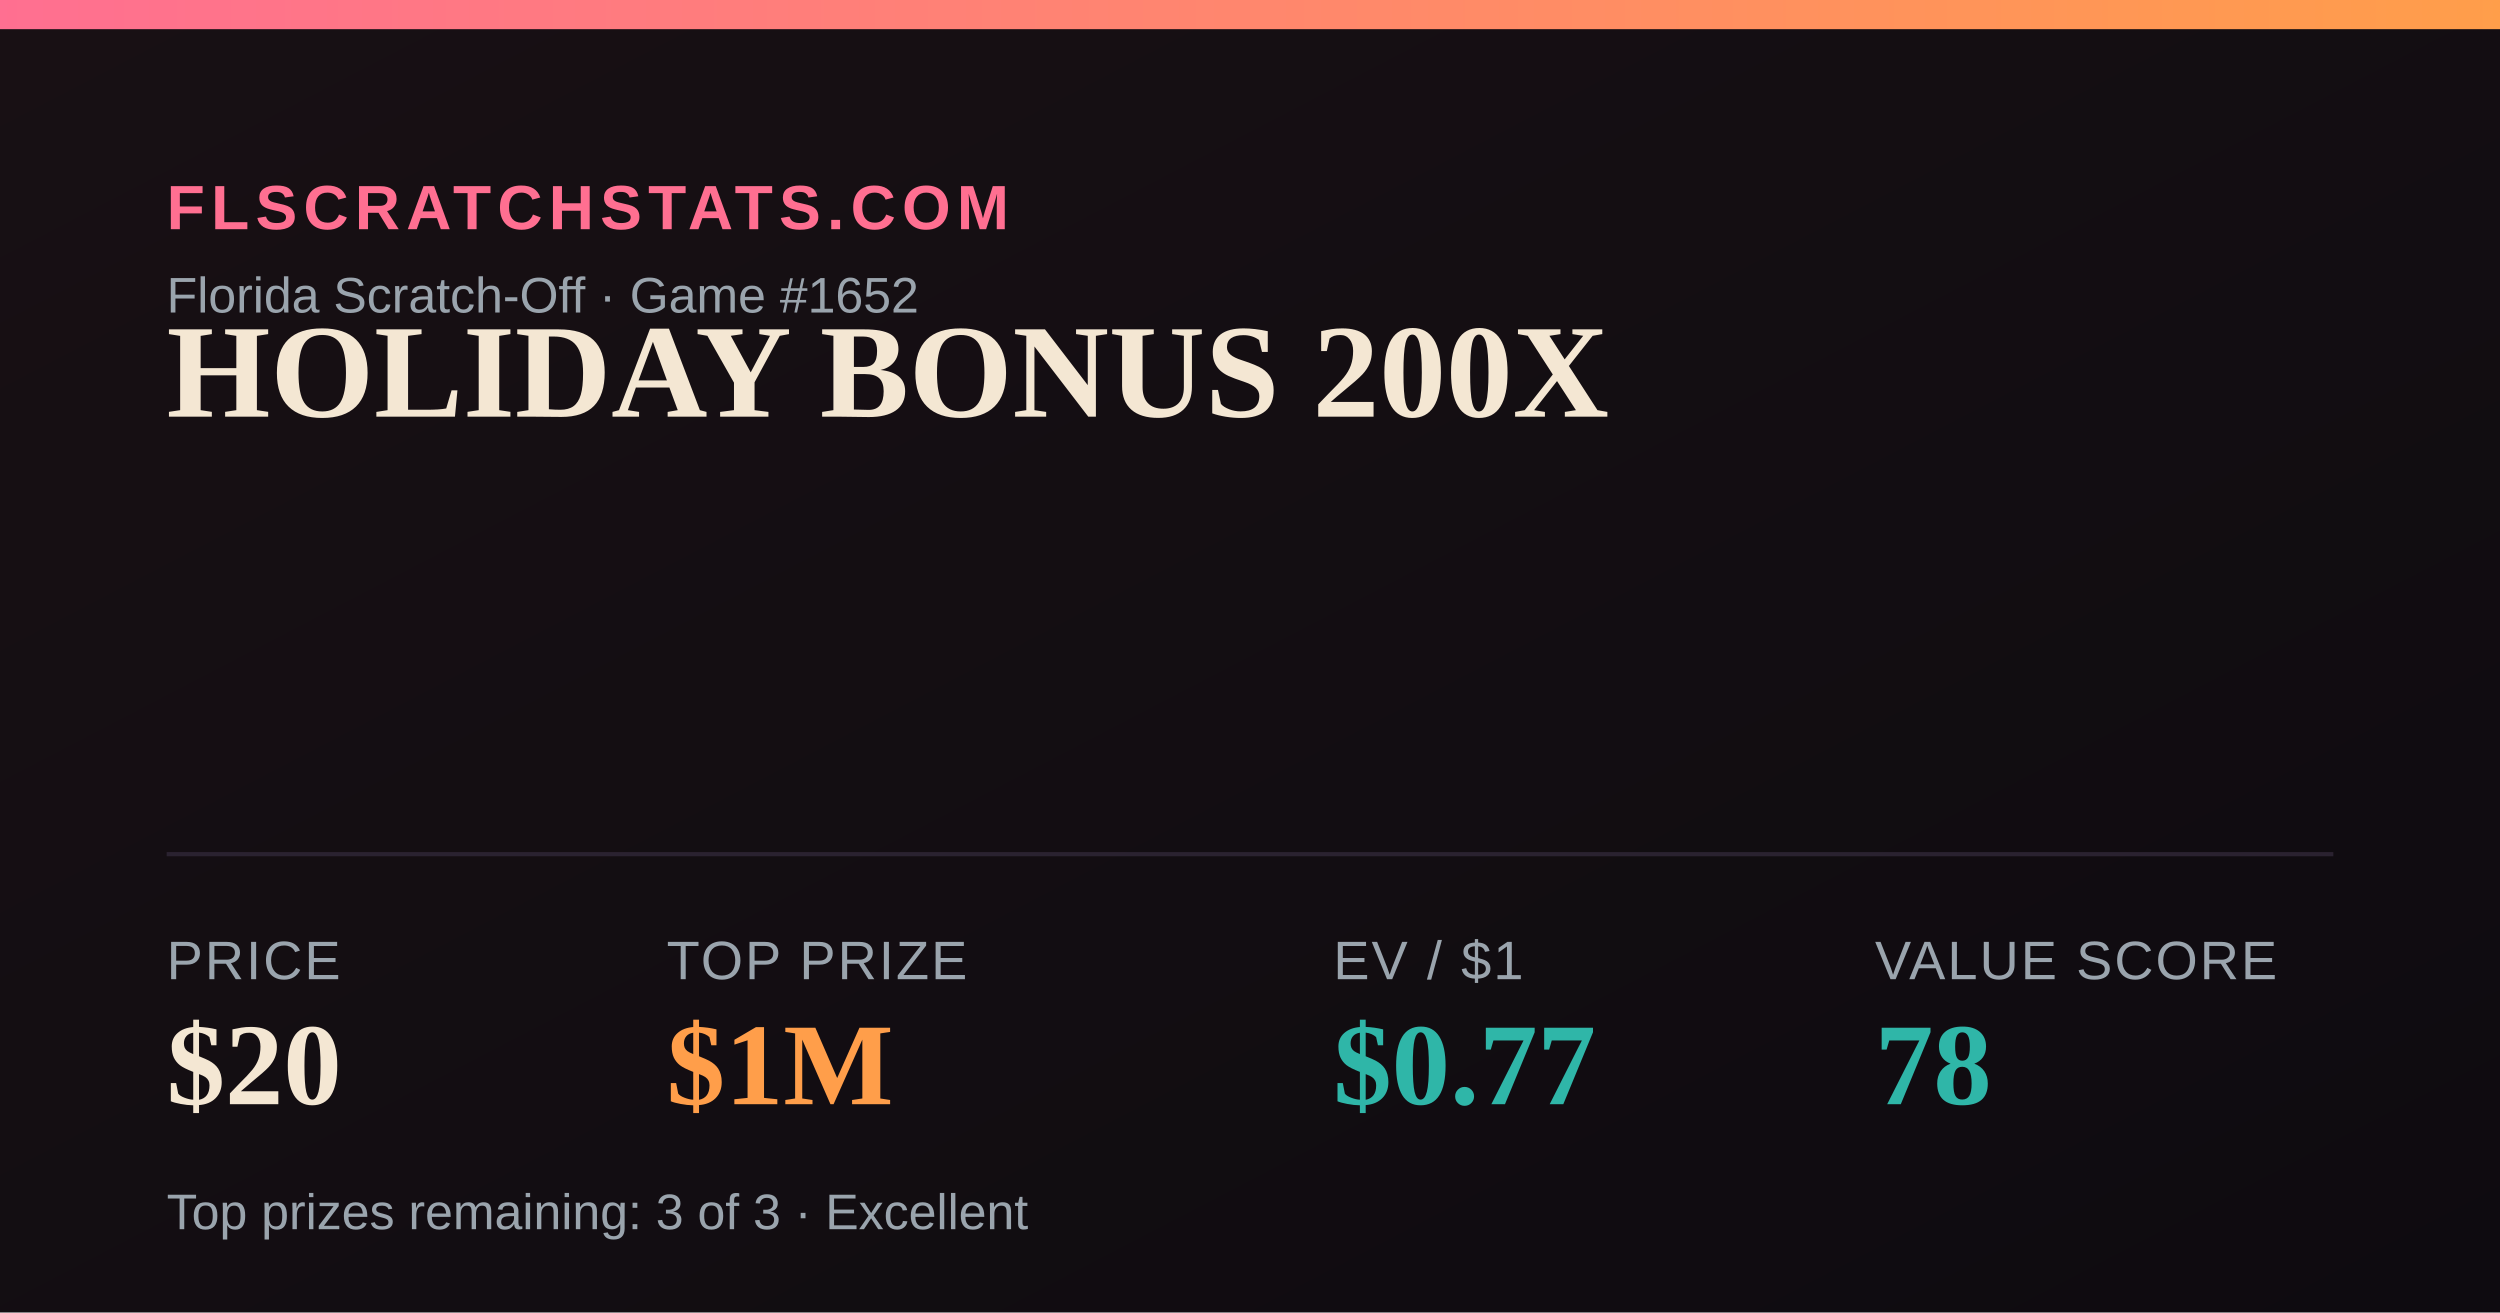
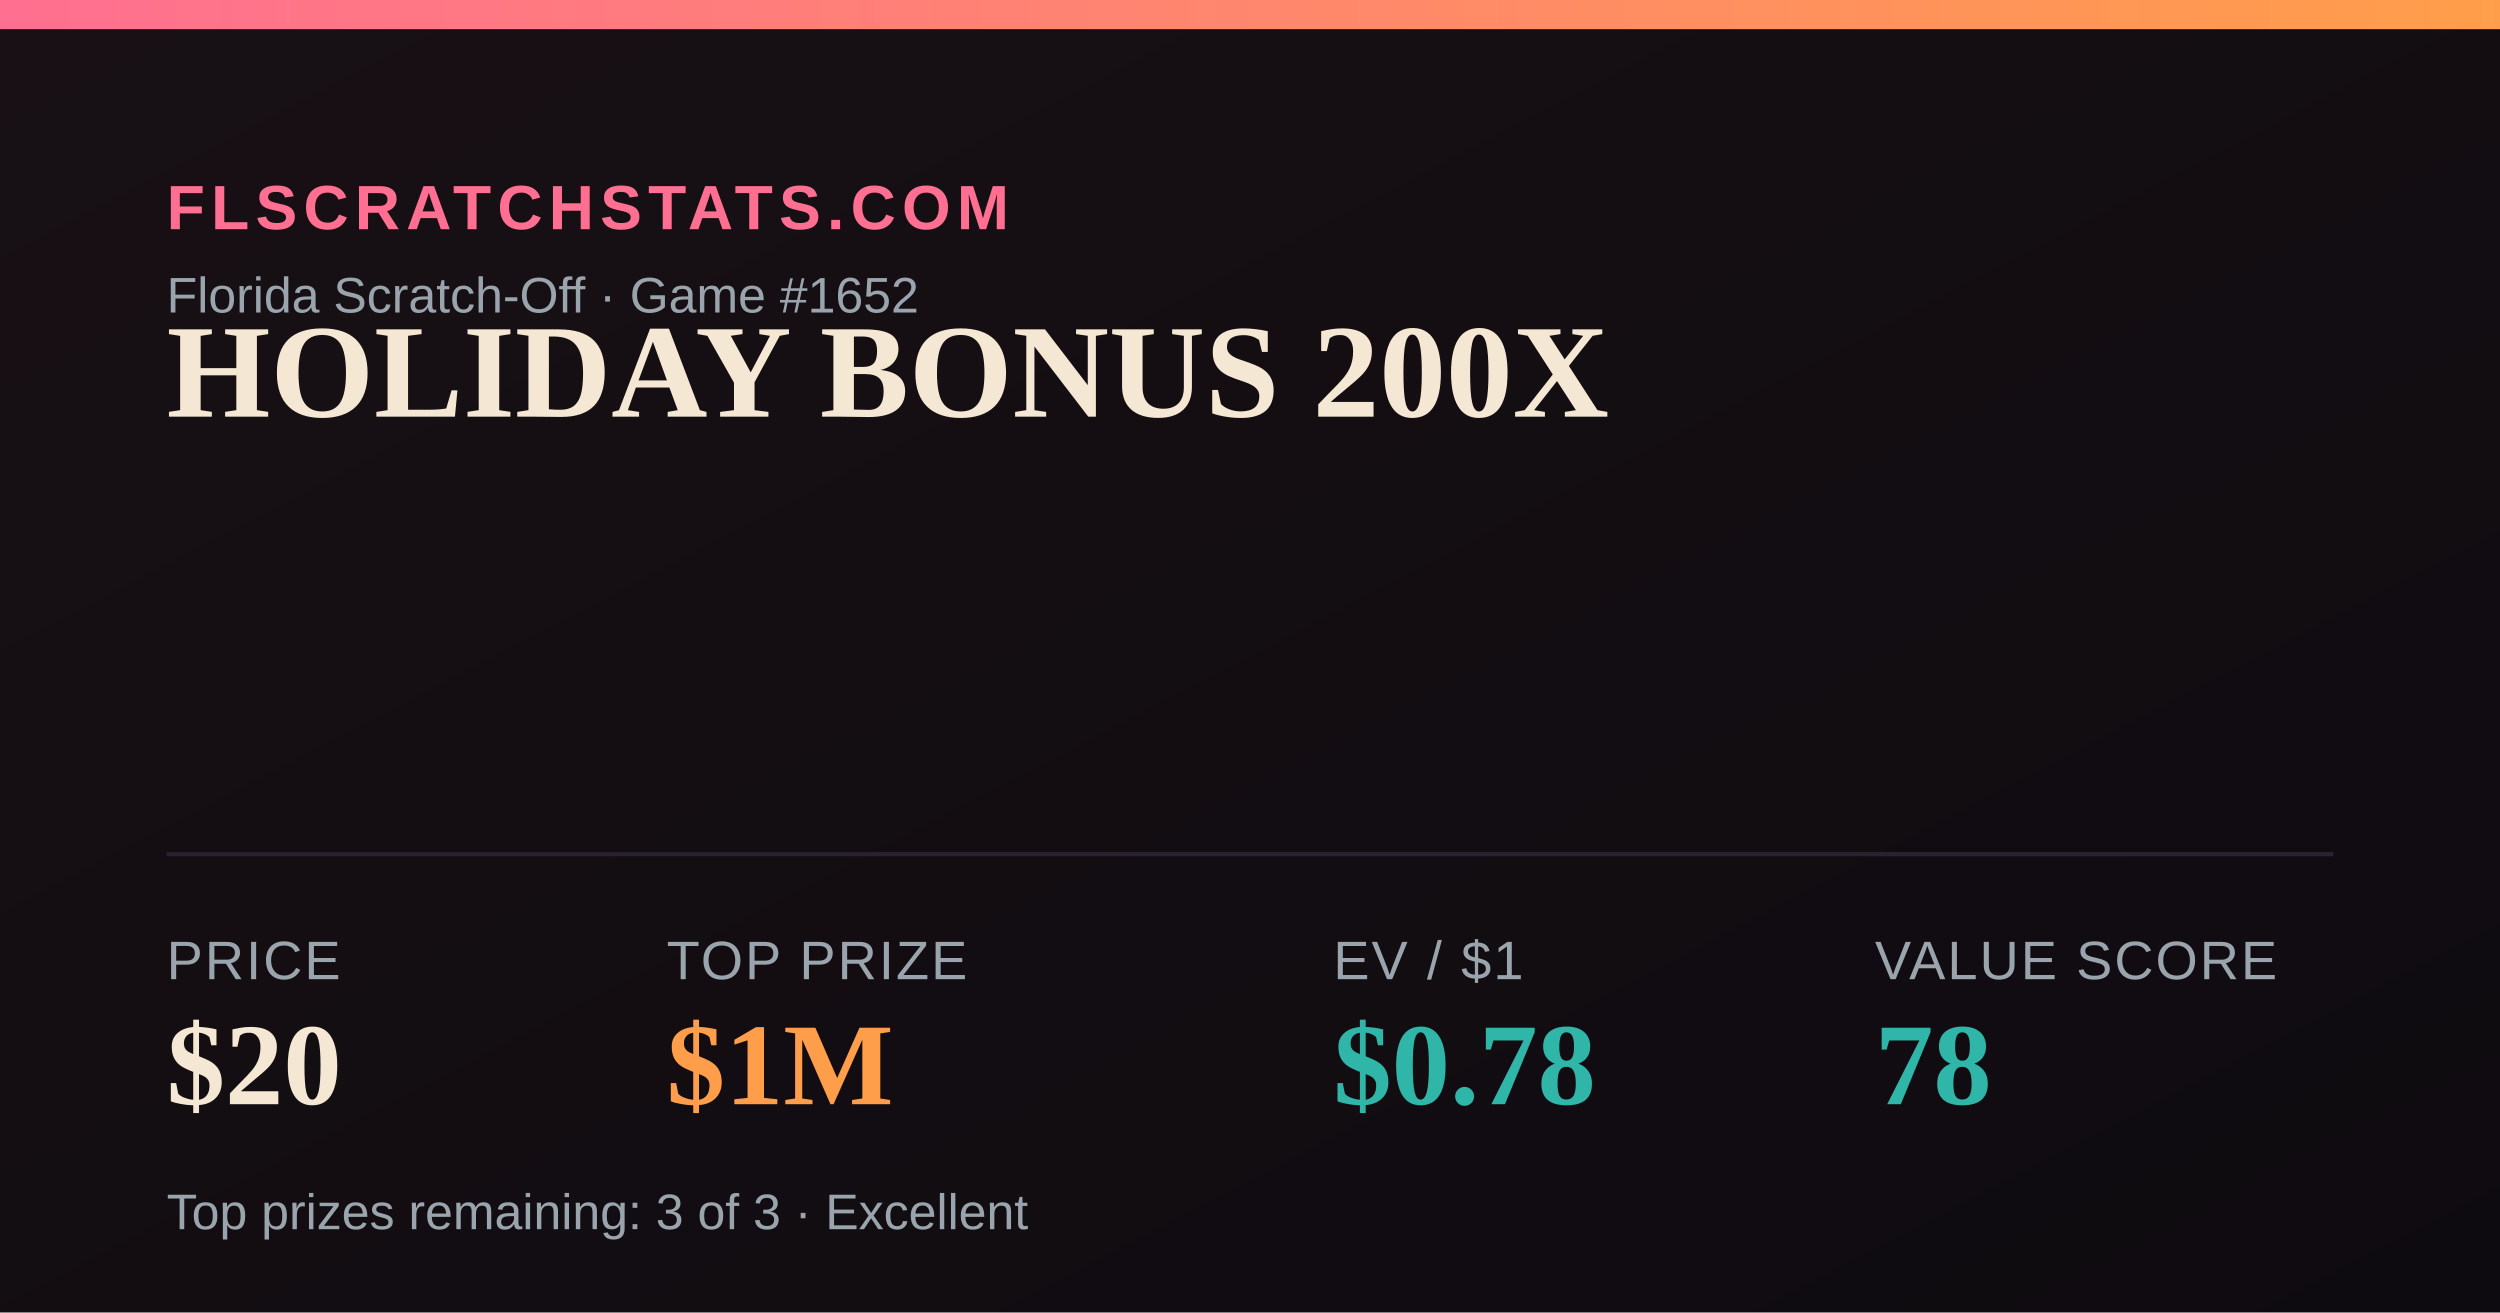
<svg xmlns="http://www.w3.org/2000/svg" width="1200" height="630" viewBox="0 0 1200 630">
  <defs>
    <linearGradient id="bg" x1="0" y1="0" x2="1" y2="1">
      <stop offset="0" stop-color="#181014" />
      <stop offset="1" stop-color="#0e0b10" />
    </linearGradient>
    <linearGradient id="accent" x1="0" y1="0" x2="1" y2="0">
      <stop offset="0" stop-color="#FF6F91" />
      <stop offset="1" stop-color="#FF9E4A" />
    </linearGradient>
  </defs>
  <rect width="1200" height="630" fill="url(#bg)" />
  <rect x="0" y="0" width="1200" height="14" fill="url(#accent)" />
  <text x="80" y="110" font-family="Arial,Helvetica,sans-serif" font-size="30" fill="#FF6F91" letter-spacing="3" font-weight="700">FLSCRATCHSTATS.COM</text>
  <text x="80" y="150" font-family="Arial,Helvetica,sans-serif" font-size="24" fill="#9aa4ad">Florida Scratch-Off · Game #1652</text>
  <text x="80" y="200" font-family="Georgia,'Times New Roman',serif" font-size="64" font-weight="700" fill="#F4E7D3">HOLIDAY BONUS 200X</text>
  <line x1="80" y1="410" x2="1120" y2="410" stroke="#2a2230" stroke-width="2" />
  <text x="80" y="470" font-family="Arial,Helvetica,sans-serif" font-size="26" fill="#9aa4ad" letter-spacing="1">PRICE</text>
  <text x="80" y="530" font-family="Georgia,'Times New Roman',serif" font-size="56" font-weight="700" fill="#F4E7D3">$20</text>
  <text x="320" y="470" font-family="Arial,Helvetica,sans-serif" font-size="26" fill="#9aa4ad" letter-spacing="1">TOP PRIZE</text>
  <text x="320" y="530" font-family="Georgia,'Times New Roman',serif" font-size="56" font-weight="700" fill="#FF9E4A">$1M</text>
  <text x="640" y="470" font-family="Arial,Helvetica,sans-serif" font-size="26" fill="#9aa4ad" letter-spacing="1">EV / $1</text>
-   <text x="640" y="530" font-family="Georgia,'Times New Roman',serif" font-size="56" font-weight="700" fill="#2FB6A8">$0.77</text>
+   <text x="640" y="530" font-family="Georgia,'Times New Roman',serif" font-size="56" font-weight="700" fill="#2FB6A8">$0.78</text>
  <text x="900" y="470" font-family="Arial,Helvetica,sans-serif" font-size="26" fill="#9aa4ad" letter-spacing="1">VALUE SCORE</text>
  <text x="900" y="530" font-family="Georgia,'Times New Roman',serif" font-size="56" font-weight="700" fill="#2FB6A8">78</text>
  <text x="80" y="590" font-family="Arial,Helvetica,sans-serif" font-size="24" fill="#9aa4ad">Top prizes remaining: 3 of 3 · Excellent</text>
</svg>
